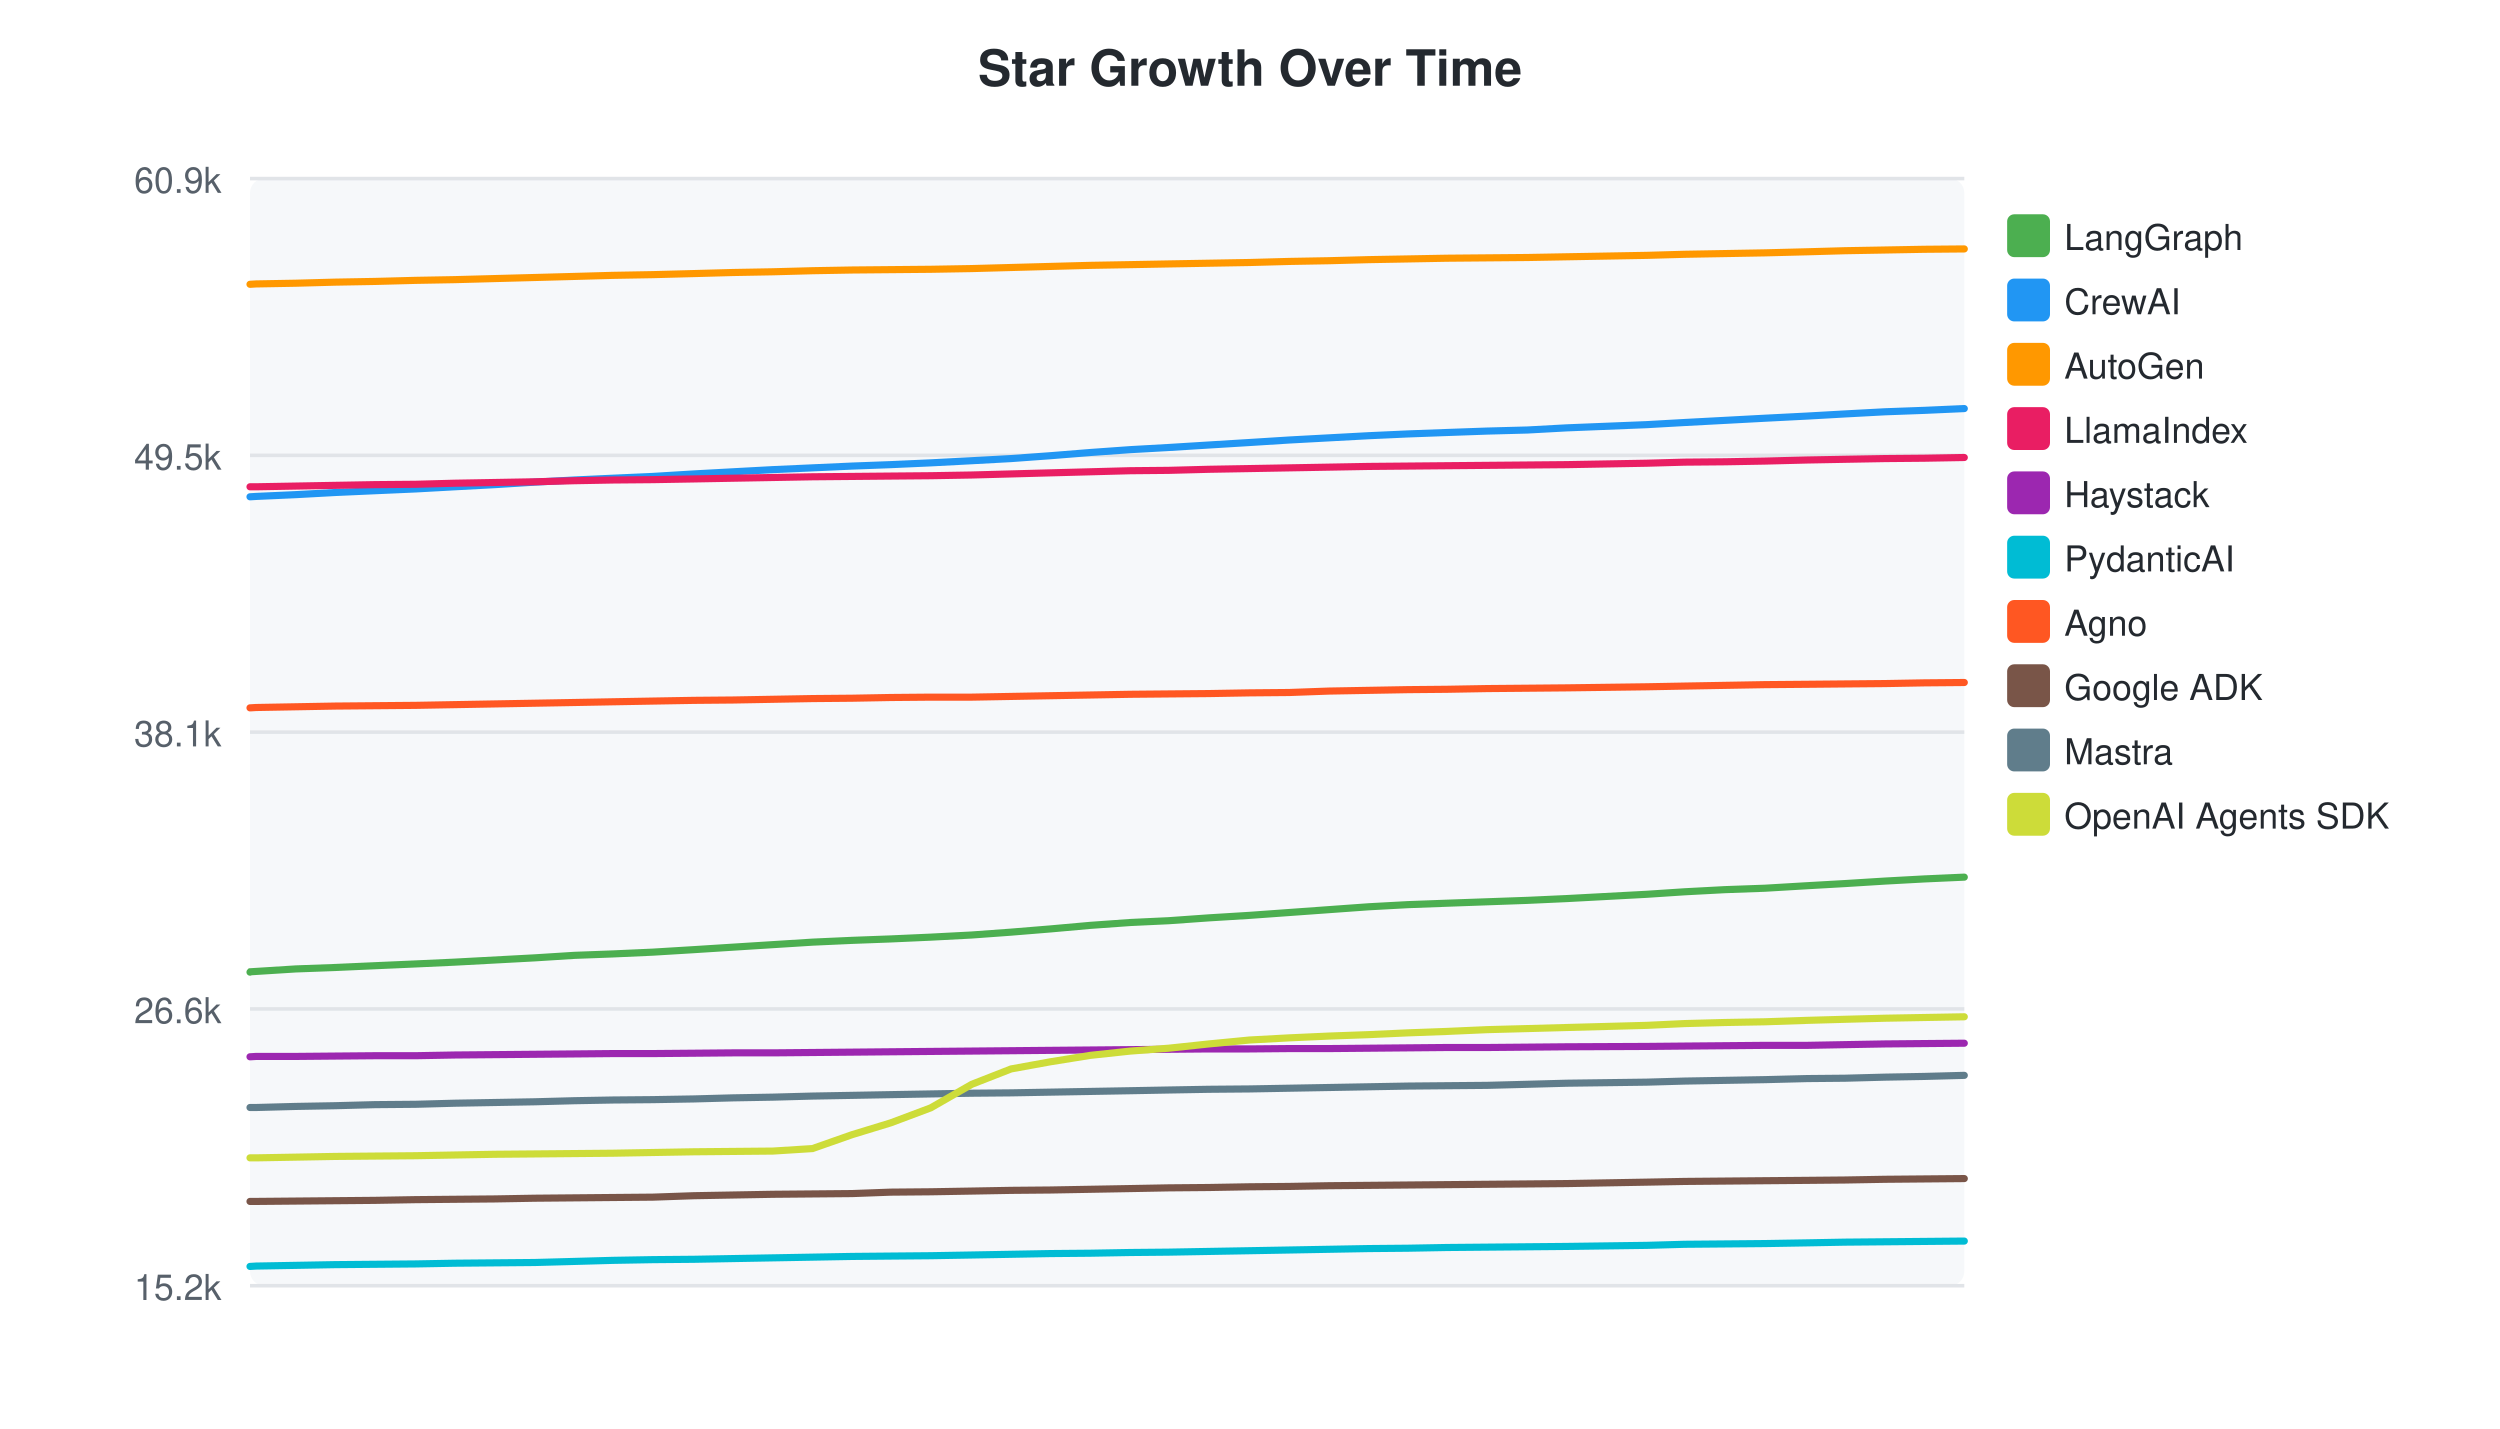
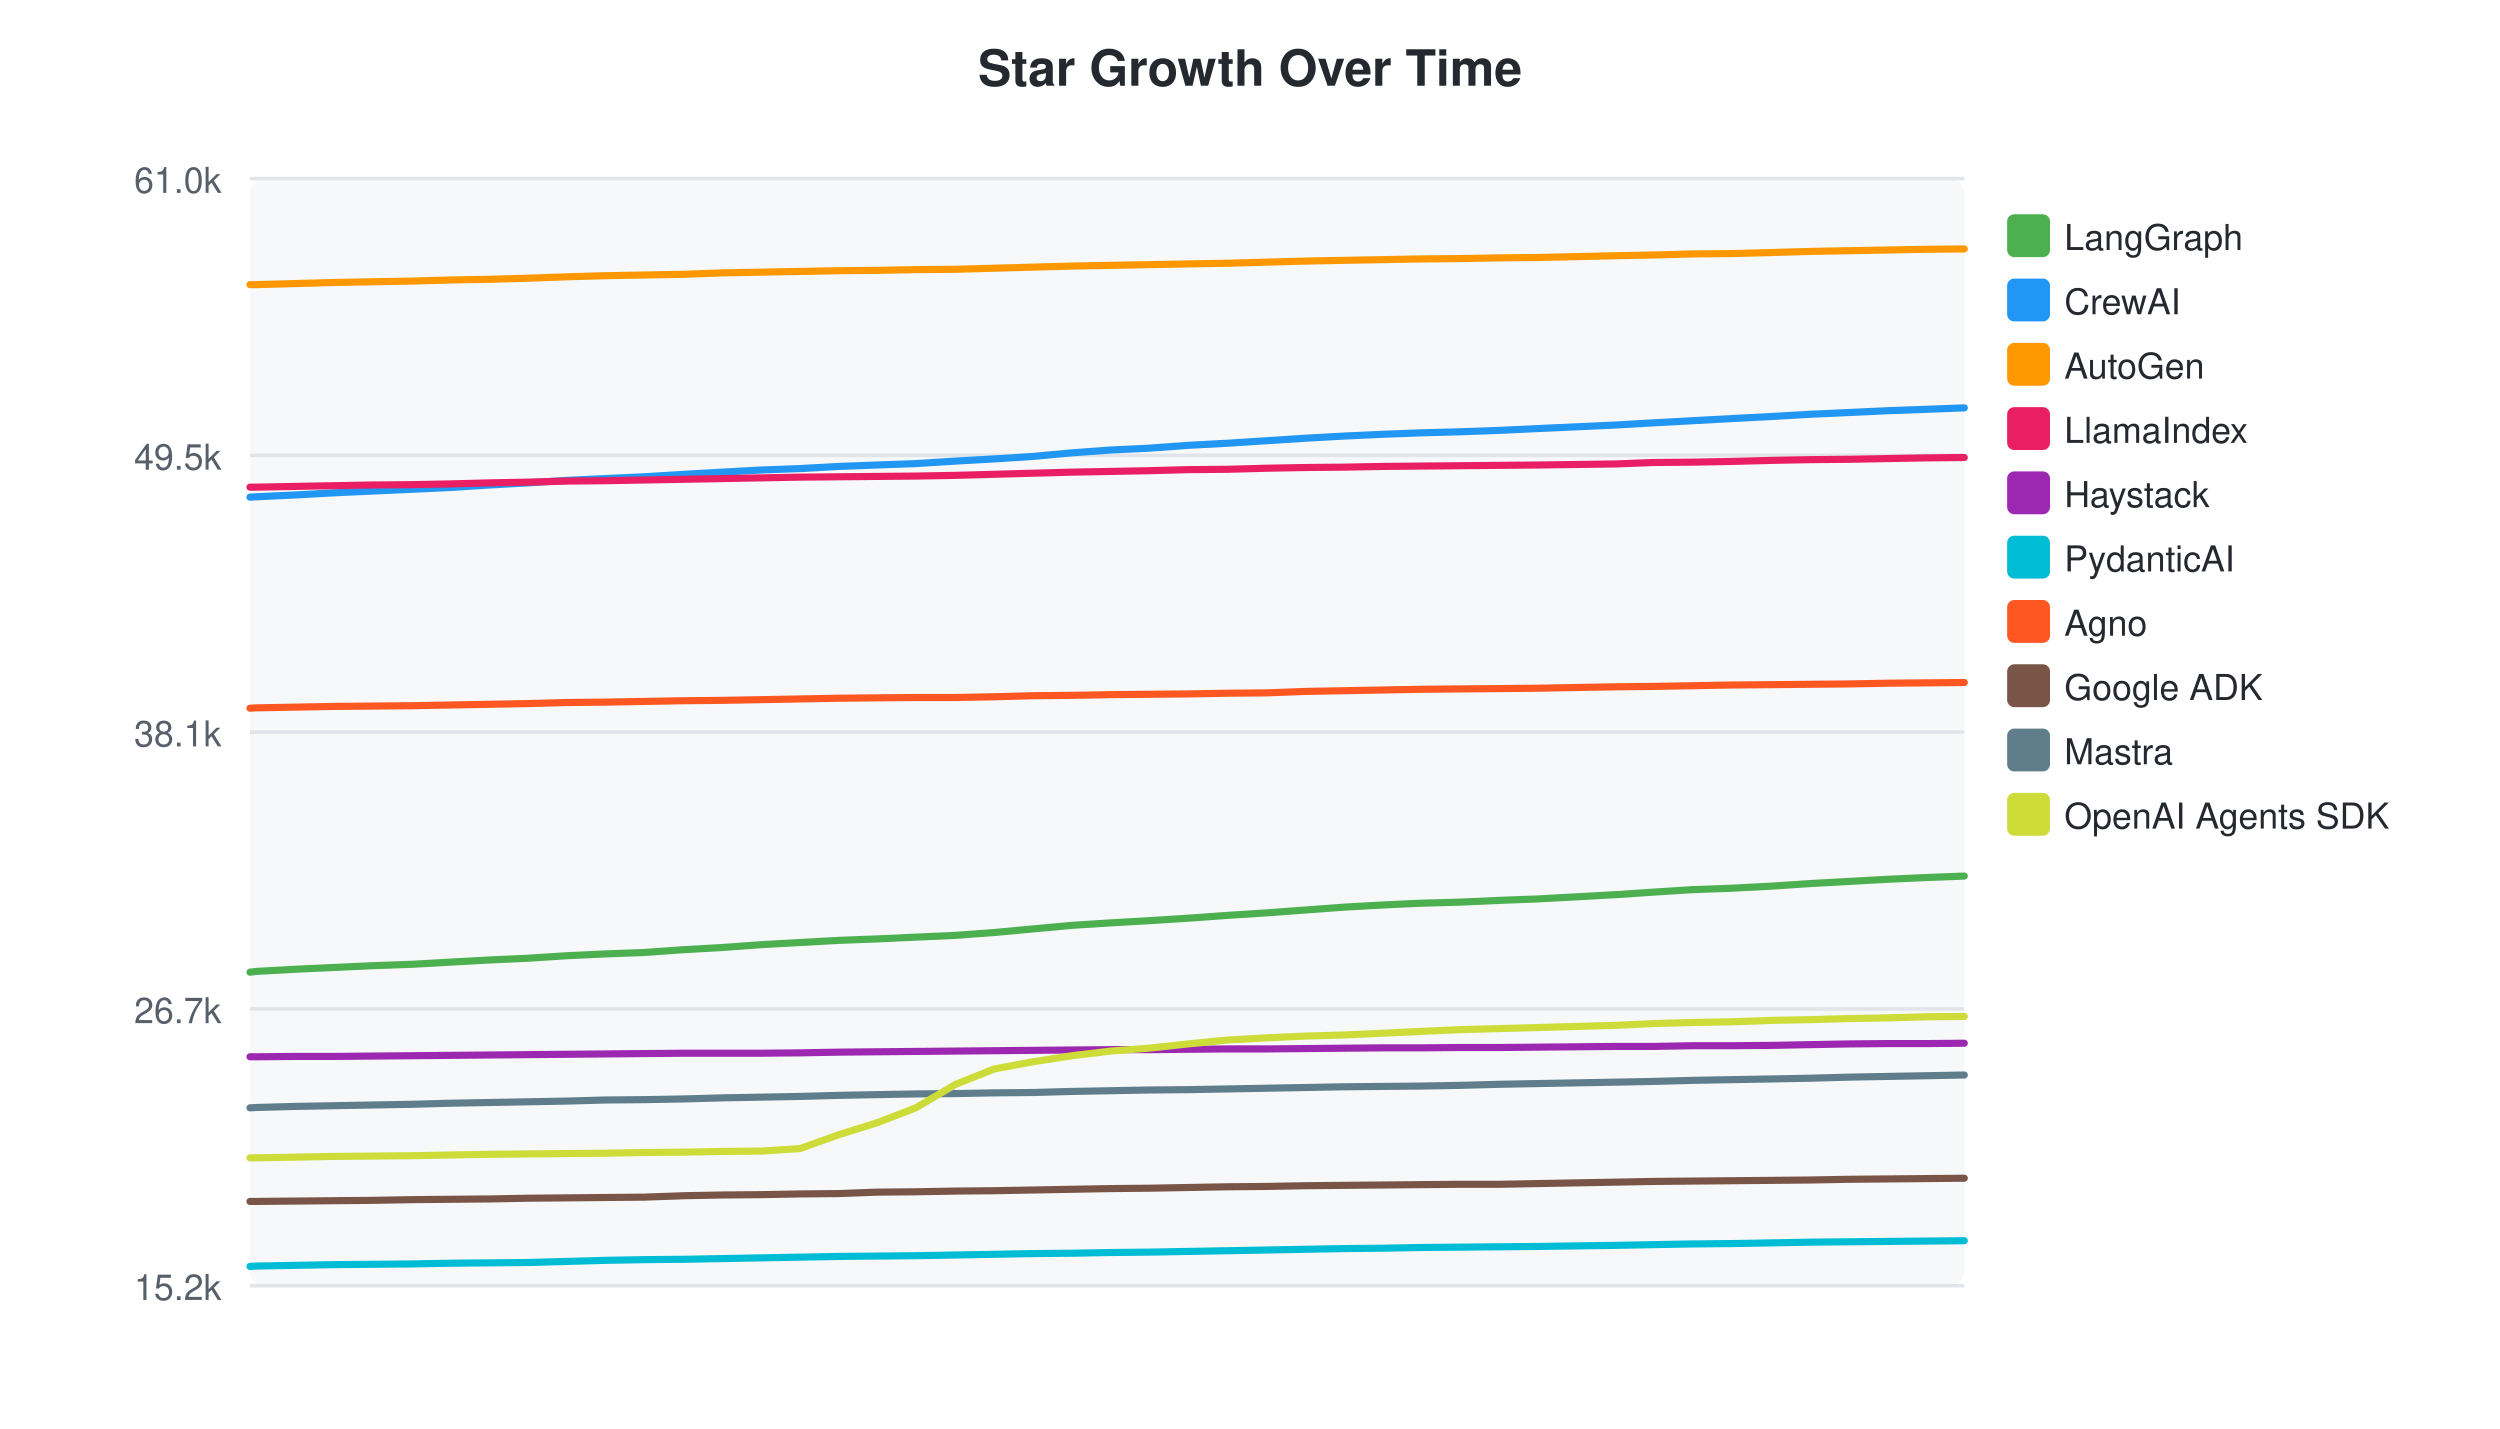
<svg xmlns="http://www.w3.org/2000/svg" width="700" height="400">
  <style>text { font-family: -apple-system, BlinkMacSystemFont, "Segoe UI", Helvetica, Arial, sans-serif; }</style>
  <text x="350" y="24" text-anchor="middle" font-size="14" font-weight="bold" fill="#24292f">Star Growth Over Time</text>
  <rect x="70" y="50" width="480" height="310" fill="#f6f8fa" rx="4" />
  <line x1="70" y1="50.0" x2="550" y2="50.0" stroke="#e1e4e8" stroke-width="1" />
-   <text x="62" y="54.0" text-anchor="end" font-size="10" fill="#57606a">60.9k</text>
+   <text x="62" y="54.0" text-anchor="end" font-size="10" fill="#57606a">61.0k</text>
  <line x1="70" y1="127.5" x2="550" y2="127.5" stroke="#e1e4e8" stroke-width="1" />
  <text x="62" y="131.5" text-anchor="end" font-size="10" fill="#57606a">49.5k</text>
  <line x1="70" y1="205.0" x2="550" y2="205.0" stroke="#e1e4e8" stroke-width="1" />
  <text x="62" y="209.0" text-anchor="end" font-size="10" fill="#57606a">38.1k</text>
  <line x1="70" y1="282.5" x2="550" y2="282.5" stroke="#e1e4e8" stroke-width="1" />
-   <text x="62" y="286.5" text-anchor="end" font-size="10" fill="#57606a">26.6k</text>
+   <text x="62" y="286.5" text-anchor="end" font-size="10" fill="#57606a">26.7k</text>
  <line x1="70" y1="360.0" x2="550" y2="360.0" stroke="#e1e4e8" stroke-width="1" />
  <text x="62" y="364.0" text-anchor="end" font-size="10" fill="#57606a">15.2k</text>
-   <path d="M70.0,272.2 L70.1,272.1 L71.7,272.0 L82.8,271.3 L93.8,270.9 L105.0,270.4 L116.4,269.9 L127.3,269.4 L138.5,268.8 L149.7,268.2 L160.8,267.5 L171.6,267.1 L182.8,266.6 L194.3,265.9 L205.3,265.2 L216.4,264.5 L227.5,263.8 L238.6,263.3 L249.4,262.9 L260.6,262.4 L272.1,261.8 L283.1,261.0 L294.1,260.1 L305.3,259.1 L316.5,258.3 L327.2,257.8 L338.5,257.0 L349.9,256.3 L361.0,255.5 L372.1,254.7 L383.2,253.9 L394.2,253.3 L405.1,252.9 L416.4,252.5 L427.7,252.1 L438.7,251.6 L461.1,250.4 L471.7,249.7 L483.0,249.1 L494.2,248.7 L506.0,248.0 L516.6,247.4 L527.8,246.7 L538.8,246.1 L550.0,245.6" fill="none" stroke="#4CAF50" stroke-width="2" stroke-linecap="round" />
+   <path d="M70.0,272.2 L70.1,272.2 L71.7,272.0 L82.5,271.4 L93.3,270.9 L104.2,270.4 L115.4,270.0 L126.0,269.4 L137.0,268.8 L147.9,268.3 L158.8,267.6 L169.4,267.1 L180.3,266.7 L191.6,265.9 L202.3,265.3 L213.2,264.5 L224.0,263.9 L234.9,263.3 L245.5,262.9 L256.4,262.4 L267.6,261.9 L278.4,261.1 L289.2,260.1 L300.1,259.1 L311.0,258.4 L321.6,257.8 L332.6,257.1 L343.8,256.3 L354.7,255.6 L365.5,254.8 L376.3,254.0 L387.1,253.4 L397.8,252.9 L408.8,252.6 L419.9,252.1 L430.6,251.7 L452.5,250.5 L462.9,249.8 L473.9,249.1 L484.9,248.7 L496.4,248.1 L506.8,247.4 L517.7,246.8 L528.5,246.2 L539.5,245.7 L550.0,245.3" fill="none" stroke="#4CAF50" stroke-width="2" stroke-linecap="round" />
  <rect x="562" y="60" width="12" height="12" rx="2" fill="#4CAF50" />
  <text x="578" y="70" font-size="10" fill="#24292f">LangGraph</text>
-   <path d="M70.0,139.1 L70.1,139.1 L71.7,139.0 L82.8,138.5 L93.8,137.9 L105.0,137.4 L116.4,136.9 L127.3,136.3 L138.5,135.7 L149.7,135.0 L160.8,134.4 L171.6,133.9 L182.8,133.4 L194.3,132.7 L205.3,132.1 L216.4,131.5 L227.5,131.0 L238.6,130.5 L249.4,130.1 L260.6,129.6 L272.1,129.0 L283.1,128.4 L294.1,127.6 L305.3,126.7 L316.5,125.9 L327.2,125.3 L338.5,124.6 L349.9,123.9 L361.0,123.2 L372.1,122.6 L383.2,122.0 L394.2,121.5 L405.1,121.1 L416.4,120.7 L427.7,120.4 L438.7,119.8 L461.1,118.9 L471.7,118.3 L483.0,117.7 L494.2,117.1 L506.0,116.5 L516.6,115.9 L527.8,115.3 L538.8,114.9 L550.0,114.4" fill="none" stroke="#2196F3" stroke-width="2" stroke-linecap="round" />
+   <path d="M70.0,139.2 L70.1,139.2 L71.7,139.1 L82.5,138.6 L93.3,138.0 L104.2,137.5 L115.4,137.0 L126.0,136.5 L137.0,135.8 L147.9,135.2 L158.8,134.5 L169.4,134.0 L180.3,133.5 L191.6,132.8 L202.3,132.2 L213.2,131.6 L224.0,131.2 L234.9,130.6 L245.5,130.2 L256.4,129.8 L267.6,129.1 L278.4,128.5 L289.2,127.8 L300.1,126.8 L311.0,126.0 L321.6,125.5 L332.6,124.7 L343.8,124.1 L354.7,123.4 L365.5,122.7 L376.3,122.1 L387.1,121.6 L397.8,121.2 L408.8,120.9 L419.9,120.5 L430.6,120.0 L452.5,119.0 L462.9,118.4 L473.9,117.8 L484.9,117.2 L496.4,116.6 L506.8,116.0 L517.7,115.5 L528.5,115.0 L539.5,114.6 L550.0,114.2" fill="none" stroke="#2196F3" stroke-width="2" stroke-linecap="round" />
  <rect x="562" y="78" width="12" height="12" rx="2" fill="#2196F3" />
  <text x="578" y="88" font-size="10" fill="#24292f">CrewAI</text>
-   <path d="M70.0,79.6 L70.1,79.6 L71.7,79.5 L82.8,79.3 L93.8,79.0 L105.0,78.8 L116.4,78.5 L127.3,78.3 L138.5,78.0 L149.7,77.7 L160.8,77.4 L171.6,77.1 L182.8,76.9 L194.3,76.6 L205.3,76.3 L216.4,76.1 L227.5,75.8 L238.6,75.6 L249.4,75.5 L260.6,75.4 L272.1,75.2 L283.1,74.9 L294.1,74.6 L305.3,74.3 L316.5,74.1 L327.2,73.9 L338.5,73.7 L349.9,73.5 L361.0,73.2 L372.1,73.0 L383.2,72.7 L394.2,72.5 L405.1,72.3 L416.4,72.2 L427.7,72.1 L438.7,71.9 L461.1,71.5 L471.7,71.2 L483.0,71.0 L494.2,70.8 L506.0,70.5 L516.6,70.2 L527.8,70.0 L538.8,69.8 L550.0,69.7" fill="none" stroke="#FF9800" stroke-width="2" stroke-linecap="round" />
+   <path d="M70.0,79.7 L70.1,79.7 L71.7,79.7 L82.5,79.4 L93.3,79.1 L104.2,78.9 L115.4,78.7 L126.0,78.4 L137.0,78.2 L147.9,77.9 L158.8,77.5 L169.4,77.2 L180.3,77.0 L191.6,76.8 L202.3,76.4 L213.2,76.2 L224.0,76.0 L234.9,75.8 L245.5,75.7 L256.4,75.5 L267.6,75.4 L278.4,75.1 L289.2,74.8 L300.1,74.5 L311.0,74.3 L321.6,74.1 L332.6,73.9 L343.8,73.7 L354.7,73.4 L365.5,73.1 L376.3,72.9 L387.1,72.7 L397.8,72.5 L408.8,72.4 L419.9,72.2 L430.6,72.1 L452.5,71.6 L462.9,71.4 L473.9,71.1 L484.9,71.0 L496.4,70.7 L506.8,70.4 L517.7,70.2 L528.5,70.0 L539.5,69.8 L550.0,69.7" fill="none" stroke="#FF9800" stroke-width="2" stroke-linecap="round" />
  <rect x="562" y="96" width="12" height="12" rx="2" fill="#FF9800" />
  <text x="578" y="106" font-size="10" fill="#24292f">AutoGen</text>
-   <path d="M70.0,136.3 L70.1,136.3 L71.7,136.3 L82.8,136.1 L93.8,135.9 L105.0,135.7 L116.4,135.6 L127.3,135.3 L138.5,135.1 L149.7,134.9 L160.8,134.6 L171.6,134.4 L182.8,134.3 L194.3,134.1 L205.3,133.9 L216.4,133.7 L227.5,133.5 L238.6,133.4 L249.4,133.3 L260.6,133.2 L272.1,133.0 L283.1,132.7 L294.1,132.4 L305.3,132.1 L316.5,131.8 L327.2,131.7 L338.5,131.4 L349.9,131.2 L361.0,131.0 L372.1,130.8 L383.2,130.6 L394.2,130.5 L405.1,130.4 L416.4,130.3 L427.7,130.2 L438.7,130.1 L461.1,129.7 L471.7,129.4 L483.0,129.3 L494.2,129.1 L506.0,128.8 L516.6,128.6 L527.8,128.4 L538.8,128.3 L550.0,128.1" fill="none" stroke="#E91E63" stroke-width="2" stroke-linecap="round" />
+   <path d="M70.0,136.4 L70.1,136.4 L71.7,136.4 L82.5,136.2 L93.3,136.0 L104.2,135.8 L115.4,135.7 L126.0,135.5 L137.0,135.2 L147.9,135.0 L158.8,134.7 L169.4,134.6 L180.3,134.4 L191.6,134.2 L202.3,134.0 L213.2,133.8 L224.0,133.6 L234.9,133.5 L245.5,133.4 L256.4,133.3 L267.6,133.1 L278.4,132.8 L289.2,132.5 L300.1,132.2 L311.0,132.0 L321.6,131.8 L332.6,131.5 L343.8,131.4 L354.7,131.1 L365.5,130.9 L376.3,130.8 L387.1,130.6 L397.8,130.5 L408.8,130.4 L419.9,130.3 L430.6,130.2 L452.5,129.9 L462.9,129.5 L473.9,129.4 L484.9,129.2 L496.4,128.9 L506.8,128.7 L517.7,128.6 L528.5,128.4 L539.5,128.2 L550.0,128.1" fill="none" stroke="#E91E63" stroke-width="2" stroke-linecap="round" />
  <rect x="562" y="114" width="12" height="12" rx="2" fill="#E91E63" />
  <text x="578" y="124" font-size="10" fill="#24292f">LlamaIndex</text>
-   <path d="M70.0,295.9 L70.1,295.9 L71.7,295.8 L82.8,295.8 L93.8,295.7 L105.0,295.6 L116.4,295.6 L127.3,295.4 L138.5,295.3 L149.7,295.2 L160.8,295.1 L171.6,295.0 L182.8,295.0 L194.3,294.9 L205.3,294.8 L216.4,294.8 L227.5,294.7 L238.6,294.6 L249.4,294.5 L260.6,294.4 L272.1,294.3 L283.1,294.2 L294.1,294.1 L305.3,294.0 L316.5,293.9 L327.2,293.8 L338.5,293.7 L349.9,293.7 L361.0,293.6 L372.1,293.6 L383.2,293.5 L394.2,293.4 L405.1,293.3 L416.4,293.3 L427.7,293.2 L438.7,293.1 L461.1,293.0 L471.7,292.9 L483.0,292.8 L494.2,292.7 L506.0,292.7 L516.6,292.5 L527.8,292.3 L538.8,292.2 L550.0,292.1" fill="none" stroke="#9C27B0" stroke-width="2" stroke-linecap="round" />
+   <path d="M70.0,295.9 L70.1,295.9 L71.7,295.9 L82.5,295.8 L93.3,295.8 L104.2,295.7 L115.4,295.6 L126.0,295.5 L137.0,295.4 L147.9,295.3 L158.8,295.2 L169.4,295.1 L180.3,295.0 L191.6,294.9 L202.3,294.9 L213.2,294.9 L224.0,294.8 L234.9,294.6 L245.5,294.5 L256.4,294.4 L267.6,294.3 L278.4,294.2 L289.2,294.1 L300.1,294.0 L311.0,293.9 L321.6,293.9 L332.6,293.8 L343.8,293.7 L354.7,293.7 L365.5,293.6 L376.3,293.5 L387.1,293.4 L397.8,293.4 L408.8,293.3 L419.9,293.3 L430.6,293.2 L452.5,293.0 L462.9,293.0 L473.9,292.8 L484.9,292.8 L496.4,292.7 L506.8,292.5 L517.7,292.3 L528.5,292.2 L539.5,292.2 L550.0,292.1" fill="none" stroke="#9C27B0" stroke-width="2" stroke-linecap="round" />
  <rect x="562" y="132" width="12" height="12" rx="2" fill="#9C27B0" />
  <text x="578" y="142" font-size="10" fill="#24292f">Haystack</text>
-   <path d="M70.0,354.6 L70.1,354.6 L71.7,354.5 L82.8,354.3 L93.8,354.1 L105.0,354.0 L116.4,353.9 L127.3,353.7 L138.5,353.6 L149.7,353.5 L160.8,353.2 L171.6,352.9 L182.8,352.7 L194.3,352.6 L205.3,352.4 L216.4,352.2 L227.5,352.0 L238.6,351.8 L249.4,351.7 L260.6,351.6 L272.1,351.4 L283.1,351.2 L294.1,351.0 L305.3,350.9 L316.5,350.7 L327.2,350.6 L338.5,350.4 L349.9,350.2 L361.0,350.0 L372.1,349.8 L383.2,349.6 L394.2,349.5 L405.1,349.3 L416.4,349.2 L427.7,349.1 L438.7,349.0 L461.1,348.7 L471.7,348.4 L483.0,348.3 L494.2,348.2 L506.0,348.0 L516.6,347.8 L527.8,347.7 L538.8,347.6 L550.0,347.5" fill="none" stroke="#00BCD4" stroke-width="2" stroke-linecap="round" />
+   <path d="M70.0,354.6 L70.1,354.6 L71.7,354.5 L82.5,354.3 L93.3,354.1 L104.2,354.0 L115.4,353.9 L126.0,353.7 L137.0,353.6 L147.9,353.5 L158.8,353.2 L169.4,352.9 L180.3,352.7 L191.6,352.6 L202.3,352.4 L213.2,352.2 L224.0,352.0 L234.9,351.8 L245.5,351.7 L256.4,351.6 L267.6,351.4 L278.4,351.2 L289.2,351.0 L300.1,350.9 L311.0,350.7 L321.6,350.6 L332.6,350.4 L343.8,350.2 L354.7,350.0 L365.5,349.8 L376.3,349.6 L387.1,349.5 L397.8,349.3 L408.8,349.2 L419.9,349.1 L430.6,349.0 L452.5,348.7 L462.9,348.5 L473.9,348.3 L484.9,348.2 L496.4,348.0 L506.8,347.8 L517.7,347.7 L528.5,347.6 L539.5,347.5 L550.0,347.4" fill="none" stroke="#00BCD4" stroke-width="2" stroke-linecap="round" />
  <rect x="562" y="150" width="12" height="12" rx="2" fill="#00BCD4" />
  <text x="578" y="160" font-size="10" fill="#24292f">PydanticAI</text>
-   <path d="M70.0,198.2 L70.1,198.2 L71.7,198.1 L82.8,197.9 L93.8,197.7 L105.0,197.6 L116.4,197.5 L127.3,197.3 L138.5,197.1 L149.7,196.9 L160.8,196.7 L171.6,196.5 L182.8,196.3 L194.3,196.1 L205.3,196.0 L216.4,195.8 L227.5,195.6 L238.6,195.5 L249.4,195.3 L260.6,195.2 L272.1,195.2 L283.1,195.0 L294.1,194.8 L305.3,194.6 L316.5,194.4 L327.2,194.3 L338.5,194.2 L349.9,194.0 L361.0,193.9 L372.1,193.5 L383.2,193.3 L394.2,193.1 L405.1,193.0 L416.4,192.8 L427.7,192.7 L438.7,192.6 L461.1,192.3 L471.7,192.1 L483.0,191.9 L494.2,191.7 L506.0,191.6 L516.6,191.5 L527.8,191.4 L538.8,191.2 L550.0,191.1" fill="none" stroke="#FF5722" stroke-width="2" stroke-linecap="round" />
+   <path d="M70.0,198.3 L70.1,198.3 L71.7,198.2 L82.5,198.0 L93.3,197.8 L104.2,197.7 L115.4,197.6 L126.0,197.4 L137.0,197.2 L147.9,197.0 L158.8,196.7 L169.4,196.6 L180.3,196.4 L191.6,196.2 L202.3,196.1 L213.2,195.9 L224.0,195.7 L234.9,195.5 L245.5,195.4 L256.4,195.3 L267.6,195.3 L278.4,195.1 L289.2,194.8 L300.1,194.7 L311.0,194.5 L321.6,194.4 L332.6,194.3 L343.8,194.1 L354.7,194.0 L365.5,193.6 L376.3,193.4 L387.1,193.2 L397.8,193.0 L408.8,192.9 L419.9,192.8 L430.6,192.7 L452.5,192.3 L462.9,192.2 L473.9,192.0 L484.9,191.8 L496.4,191.7 L506.8,191.6 L517.7,191.5 L528.5,191.3 L539.5,191.2 L550.0,191.1" fill="none" stroke="#FF5722" stroke-width="2" stroke-linecap="round" />
  <rect x="562" y="168" width="12" height="12" rx="2" fill="#FF5722" />
  <text x="578" y="178" font-size="10" fill="#24292f">Agno</text>
-   <path d="M70.0,336.4 L70.1,336.4 L71.7,336.4 L82.8,336.3 L93.8,336.2 L105.0,336.1 L116.4,335.9 L127.3,335.8 L138.5,335.7 L149.7,335.5 L160.8,335.4 L171.6,335.3 L182.8,335.2 L194.3,334.8 L205.3,334.6 L216.4,334.4 L227.5,334.3 L238.6,334.2 L249.4,333.8 L260.6,333.7 L272.1,333.5 L283.1,333.3 L294.1,333.2 L305.3,333.0 L316.5,332.8 L327.2,332.6 L338.5,332.5 L349.9,332.3 L361.0,332.2 L372.1,332.0 L383.2,331.9 L394.2,331.8 L405.1,331.7 L416.4,331.6 L427.7,331.5 L438.7,331.4 L461.1,331.0 L471.7,330.8 L483.0,330.7 L494.2,330.6 L506.0,330.5 L516.6,330.4 L527.8,330.2 L538.8,330.1 L550.0,330.0" fill="none" stroke="#795548" stroke-width="2" stroke-linecap="round" />
+   <path d="M70.0,336.4 L70.1,336.4 L71.7,336.4 L82.5,336.3 L93.3,336.2 L104.2,336.1 L115.4,335.9 L126.0,335.8 L137.0,335.7 L147.9,335.5 L158.8,335.4 L169.4,335.3 L180.3,335.2 L191.6,334.8 L202.3,334.6 L213.2,334.5 L224.0,334.3 L234.9,334.2 L245.5,333.8 L256.4,333.7 L267.6,333.5 L278.4,333.4 L289.2,333.2 L300.1,333.0 L311.0,332.8 L321.6,332.7 L332.6,332.5 L343.8,332.3 L354.7,332.2 L365.5,332.0 L376.3,331.9 L387.1,331.8 L397.8,331.7 L408.8,331.6 L419.9,331.6 L430.6,331.4 L452.5,331.0 L462.9,330.8 L473.9,330.7 L484.9,330.6 L496.4,330.5 L506.8,330.4 L517.7,330.2 L528.5,330.1 L539.5,330.0 L550.0,329.9" fill="none" stroke="#795548" stroke-width="2" stroke-linecap="round" />
  <rect x="562" y="186" width="12" height="12" rx="2" fill="#795548" />
  <text x="578" y="196" font-size="10" fill="#24292f">Google ADK</text>
-   <path d="M70.0,310.1 L70.1,310.1 L71.7,310.1 L82.8,309.8 L93.8,309.6 L105.0,309.3 L116.4,309.2 L127.3,308.9 L138.5,308.7 L149.7,308.5 L160.8,308.2 L171.6,308.0 L182.8,307.9 L194.3,307.7 L205.3,307.4 L216.4,307.2 L227.5,306.9 L238.6,306.7 L249.4,306.5 L260.6,306.3 L272.1,306.1 L283.1,306.0 L294.1,305.8 L305.3,305.6 L316.5,305.4 L327.2,305.2 L338.5,305.0 L349.9,304.9 L361.0,304.7 L372.1,304.5 L383.2,304.3 L394.2,304.1 L405.1,304.0 L416.4,303.9 L427.7,303.6 L438.7,303.3 L461.1,303.0 L471.7,302.7 L483.0,302.5 L494.2,302.3 L506.0,302.0 L516.6,301.9 L527.8,301.6 L538.8,301.4 L550.0,301.1" fill="none" stroke="#607D8B" stroke-width="2" stroke-linecap="round" />
+   <path d="M70.0,310.2 L70.1,310.2 L71.7,310.1 L82.5,309.8 L93.3,309.6 L104.2,309.4 L115.4,309.2 L126.0,308.9 L137.0,308.7 L147.9,308.5 L158.8,308.3 L169.4,308.0 L180.3,307.9 L191.6,307.7 L202.3,307.4 L213.2,307.2 L224.0,307.0 L234.9,306.7 L245.5,306.5 L256.4,306.3 L267.6,306.2 L278.4,306.0 L289.2,305.9 L300.1,305.6 L311.0,305.4 L321.6,305.2 L332.6,305.1 L343.8,304.9 L354.7,304.7 L365.5,304.5 L376.3,304.3 L387.1,304.2 L397.8,304.1 L408.8,303.9 L419.9,303.6 L430.6,303.4 L452.5,303.0 L462.9,302.8 L473.9,302.5 L484.9,302.3 L496.4,302.1 L506.8,301.9 L517.7,301.6 L528.5,301.4 L539.5,301.2 L550.0,301.0" fill="none" stroke="#607D8B" stroke-width="2" stroke-linecap="round" />
  <rect x="562" y="204" width="12" height="12" rx="2" fill="#607D8B" />
  <text x="578" y="214" font-size="10" fill="#24292f">Mastra</text>
-   <path d="M70.0,324.2 L70.1,324.2 L71.7,324.2 L82.8,324.0 L93.8,323.8 L105.0,323.7 L116.4,323.6 L127.3,323.4 L138.5,323.2 L149.7,323.1 L160.8,323.0 L171.6,322.9 L182.8,322.7 L194.3,322.5 L205.3,322.4 L216.4,322.3 L227.5,321.6 L238.6,317.7 L249.4,314.4 L260.6,310.2 L272.1,303.6 L283.1,299.3 L294.1,297.3 L305.3,295.5 L316.5,294.3 L327.2,293.5 L338.5,292.3 L349.9,291.2 L361.0,290.6 L372.1,290.1 L383.2,289.7 L394.2,289.2 L405.1,288.8 L416.4,288.3 L427.7,288.0 L438.7,287.7 L461.1,287.1 L471.7,286.6 L483.0,286.3 L494.2,286.1 L506.0,285.7 L516.6,285.4 L527.8,285.1 L538.8,284.9 L550.0,284.7" fill="none" stroke="#CDDC39" stroke-width="2" stroke-linecap="round" />
+   <path d="M70.0,324.2 L70.1,324.2 L71.7,324.2 L82.5,324.0 L93.3,323.8 L104.2,323.7 L115.4,323.6 L126.0,323.4 L137.0,323.2 L147.9,323.1 L158.8,323.0 L169.4,322.9 L180.3,322.7 L191.6,322.6 L202.3,322.4 L213.2,322.3 L224.0,321.6 L234.9,317.7 L245.5,314.4 L256.4,310.2 L267.6,303.6 L278.4,299.3 L289.2,297.3 L300.1,295.6 L311.0,294.3 L321.6,293.5 L332.6,292.3 L343.8,291.2 L354.7,290.6 L365.5,290.1 L376.3,289.8 L387.1,289.3 L397.8,288.8 L408.8,288.3 L419.9,288.0 L430.6,287.7 L452.5,287.1 L462.9,286.6 L473.9,286.3 L484.9,286.1 L496.4,285.7 L506.8,285.5 L517.7,285.2 L528.5,285.0 L539.5,284.7 L550.0,284.6" fill="none" stroke="#CDDC39" stroke-width="2" stroke-linecap="round" />
  <rect x="562" y="222" width="12" height="12" rx="2" fill="#CDDC39" />
  <text x="578" y="232" font-size="10" fill="#24292f">OpenAI Agents SDK</text>
</svg>
